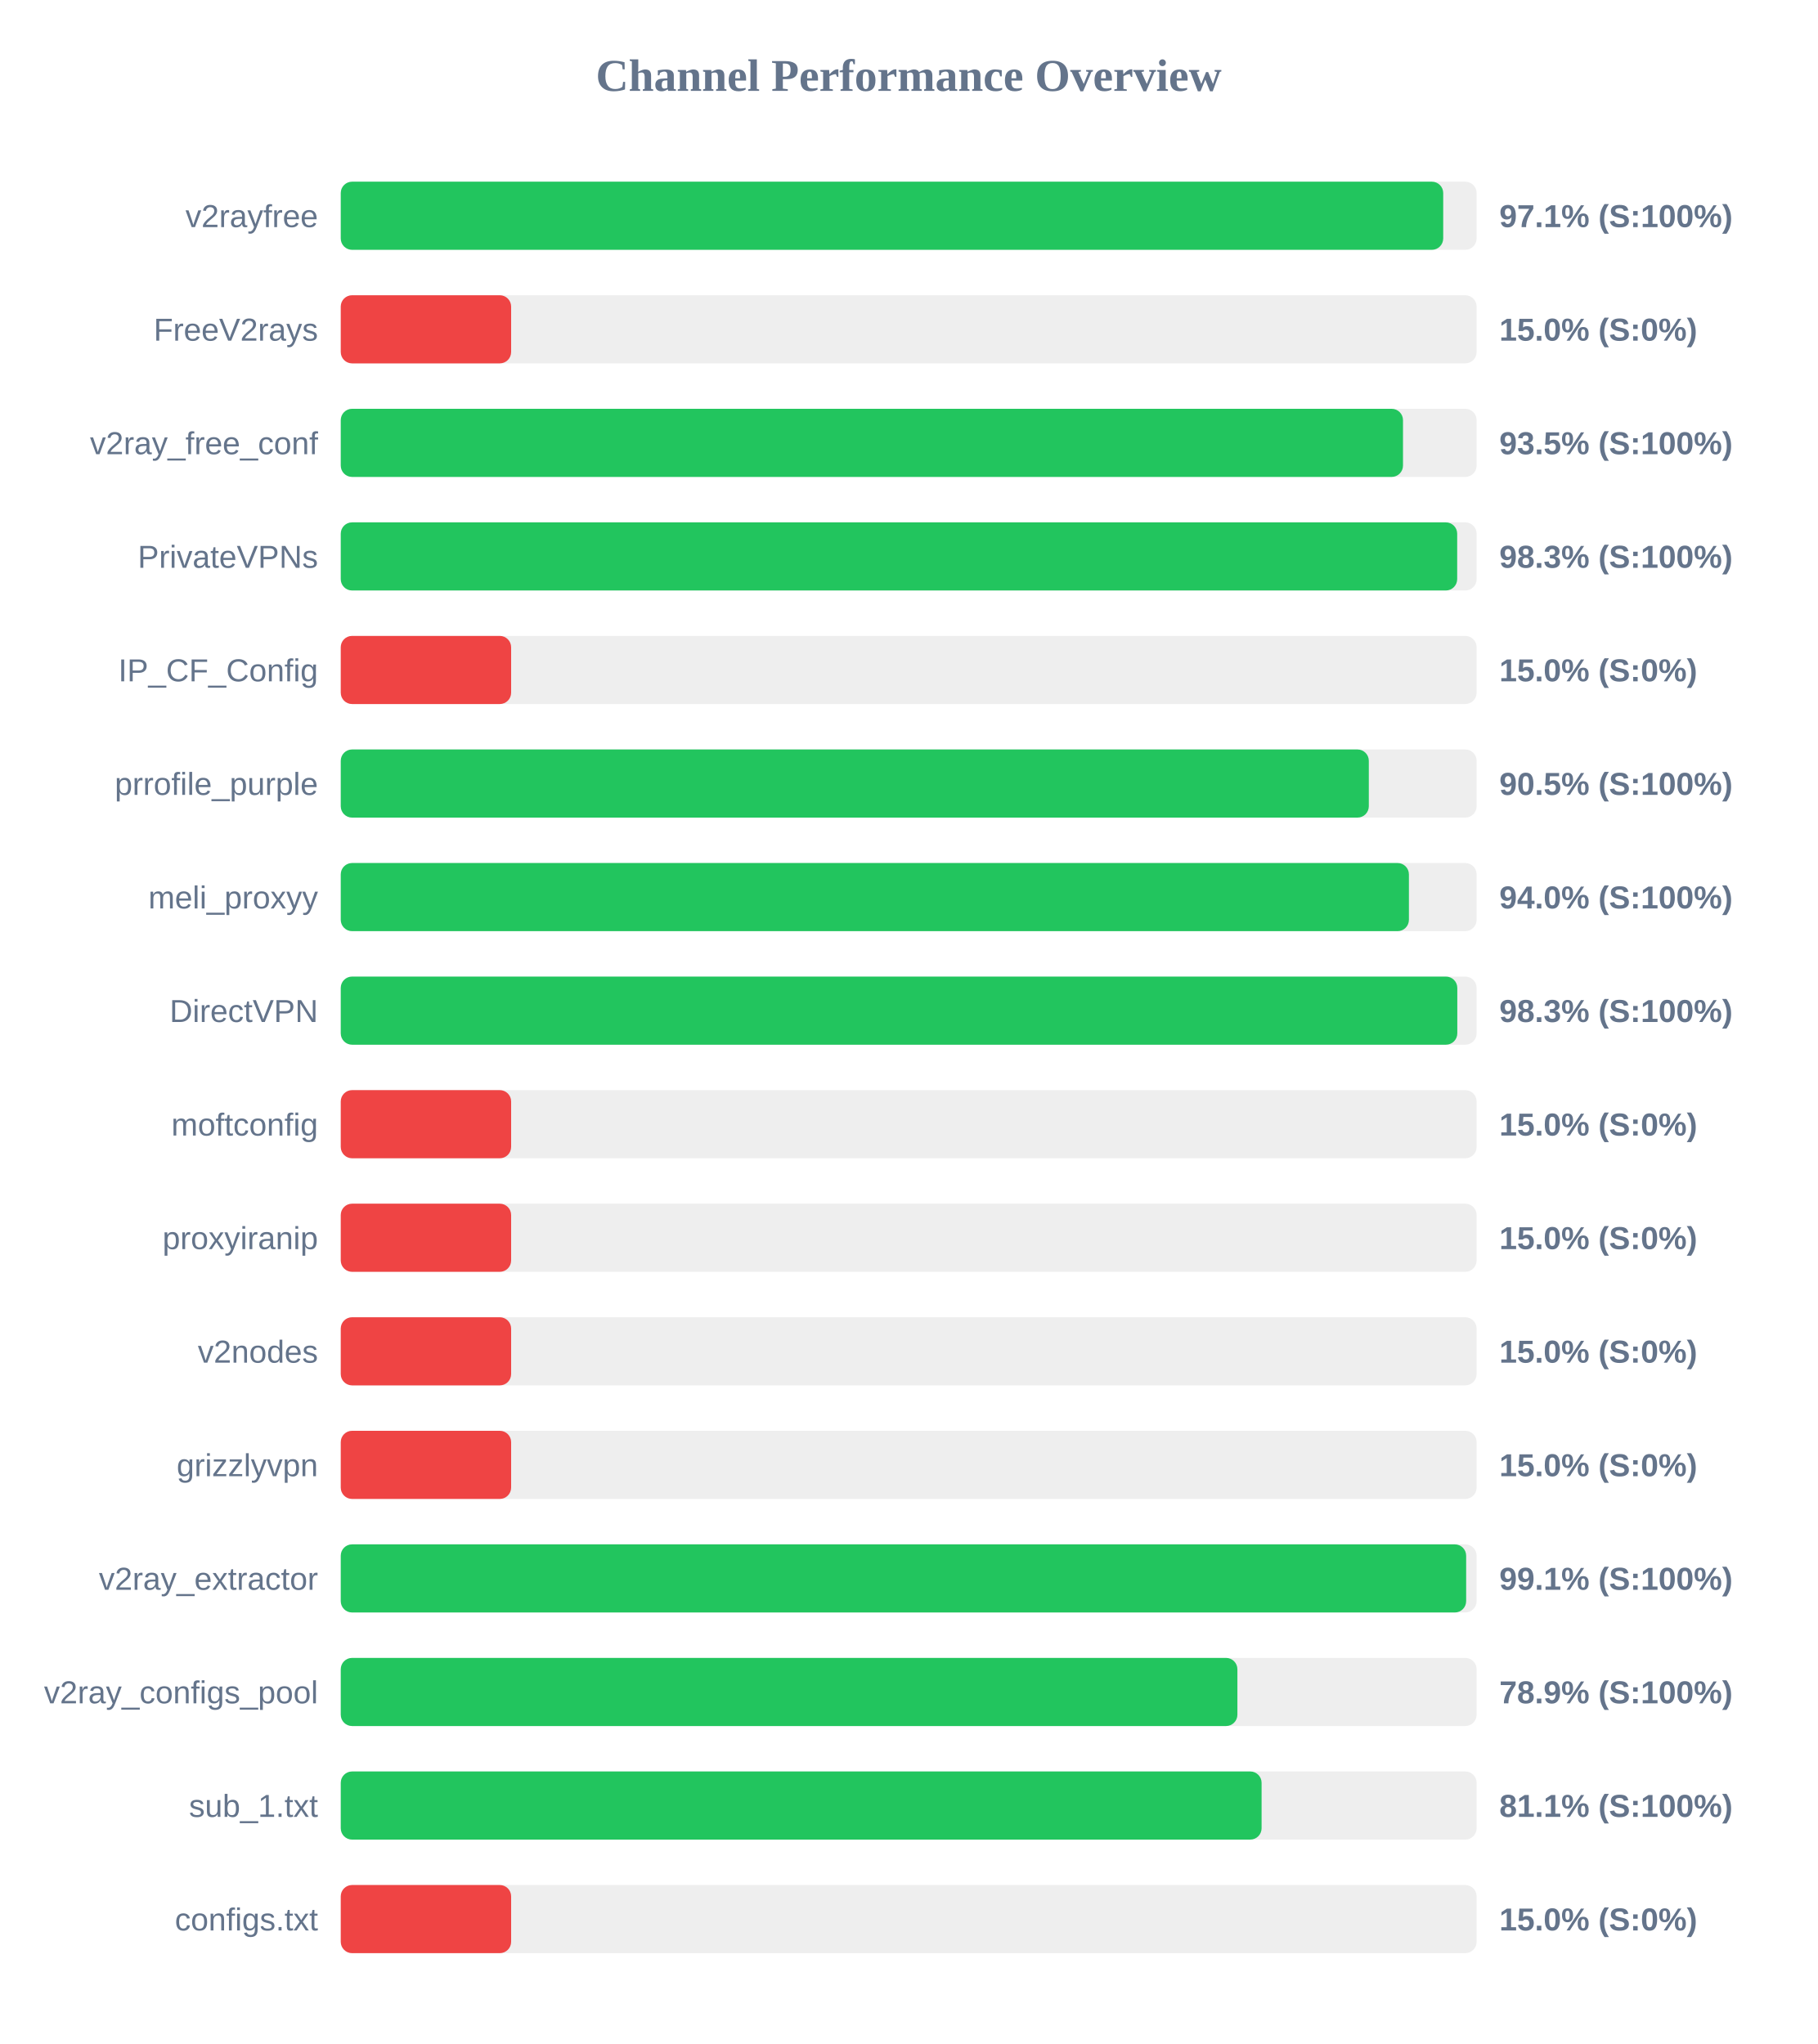
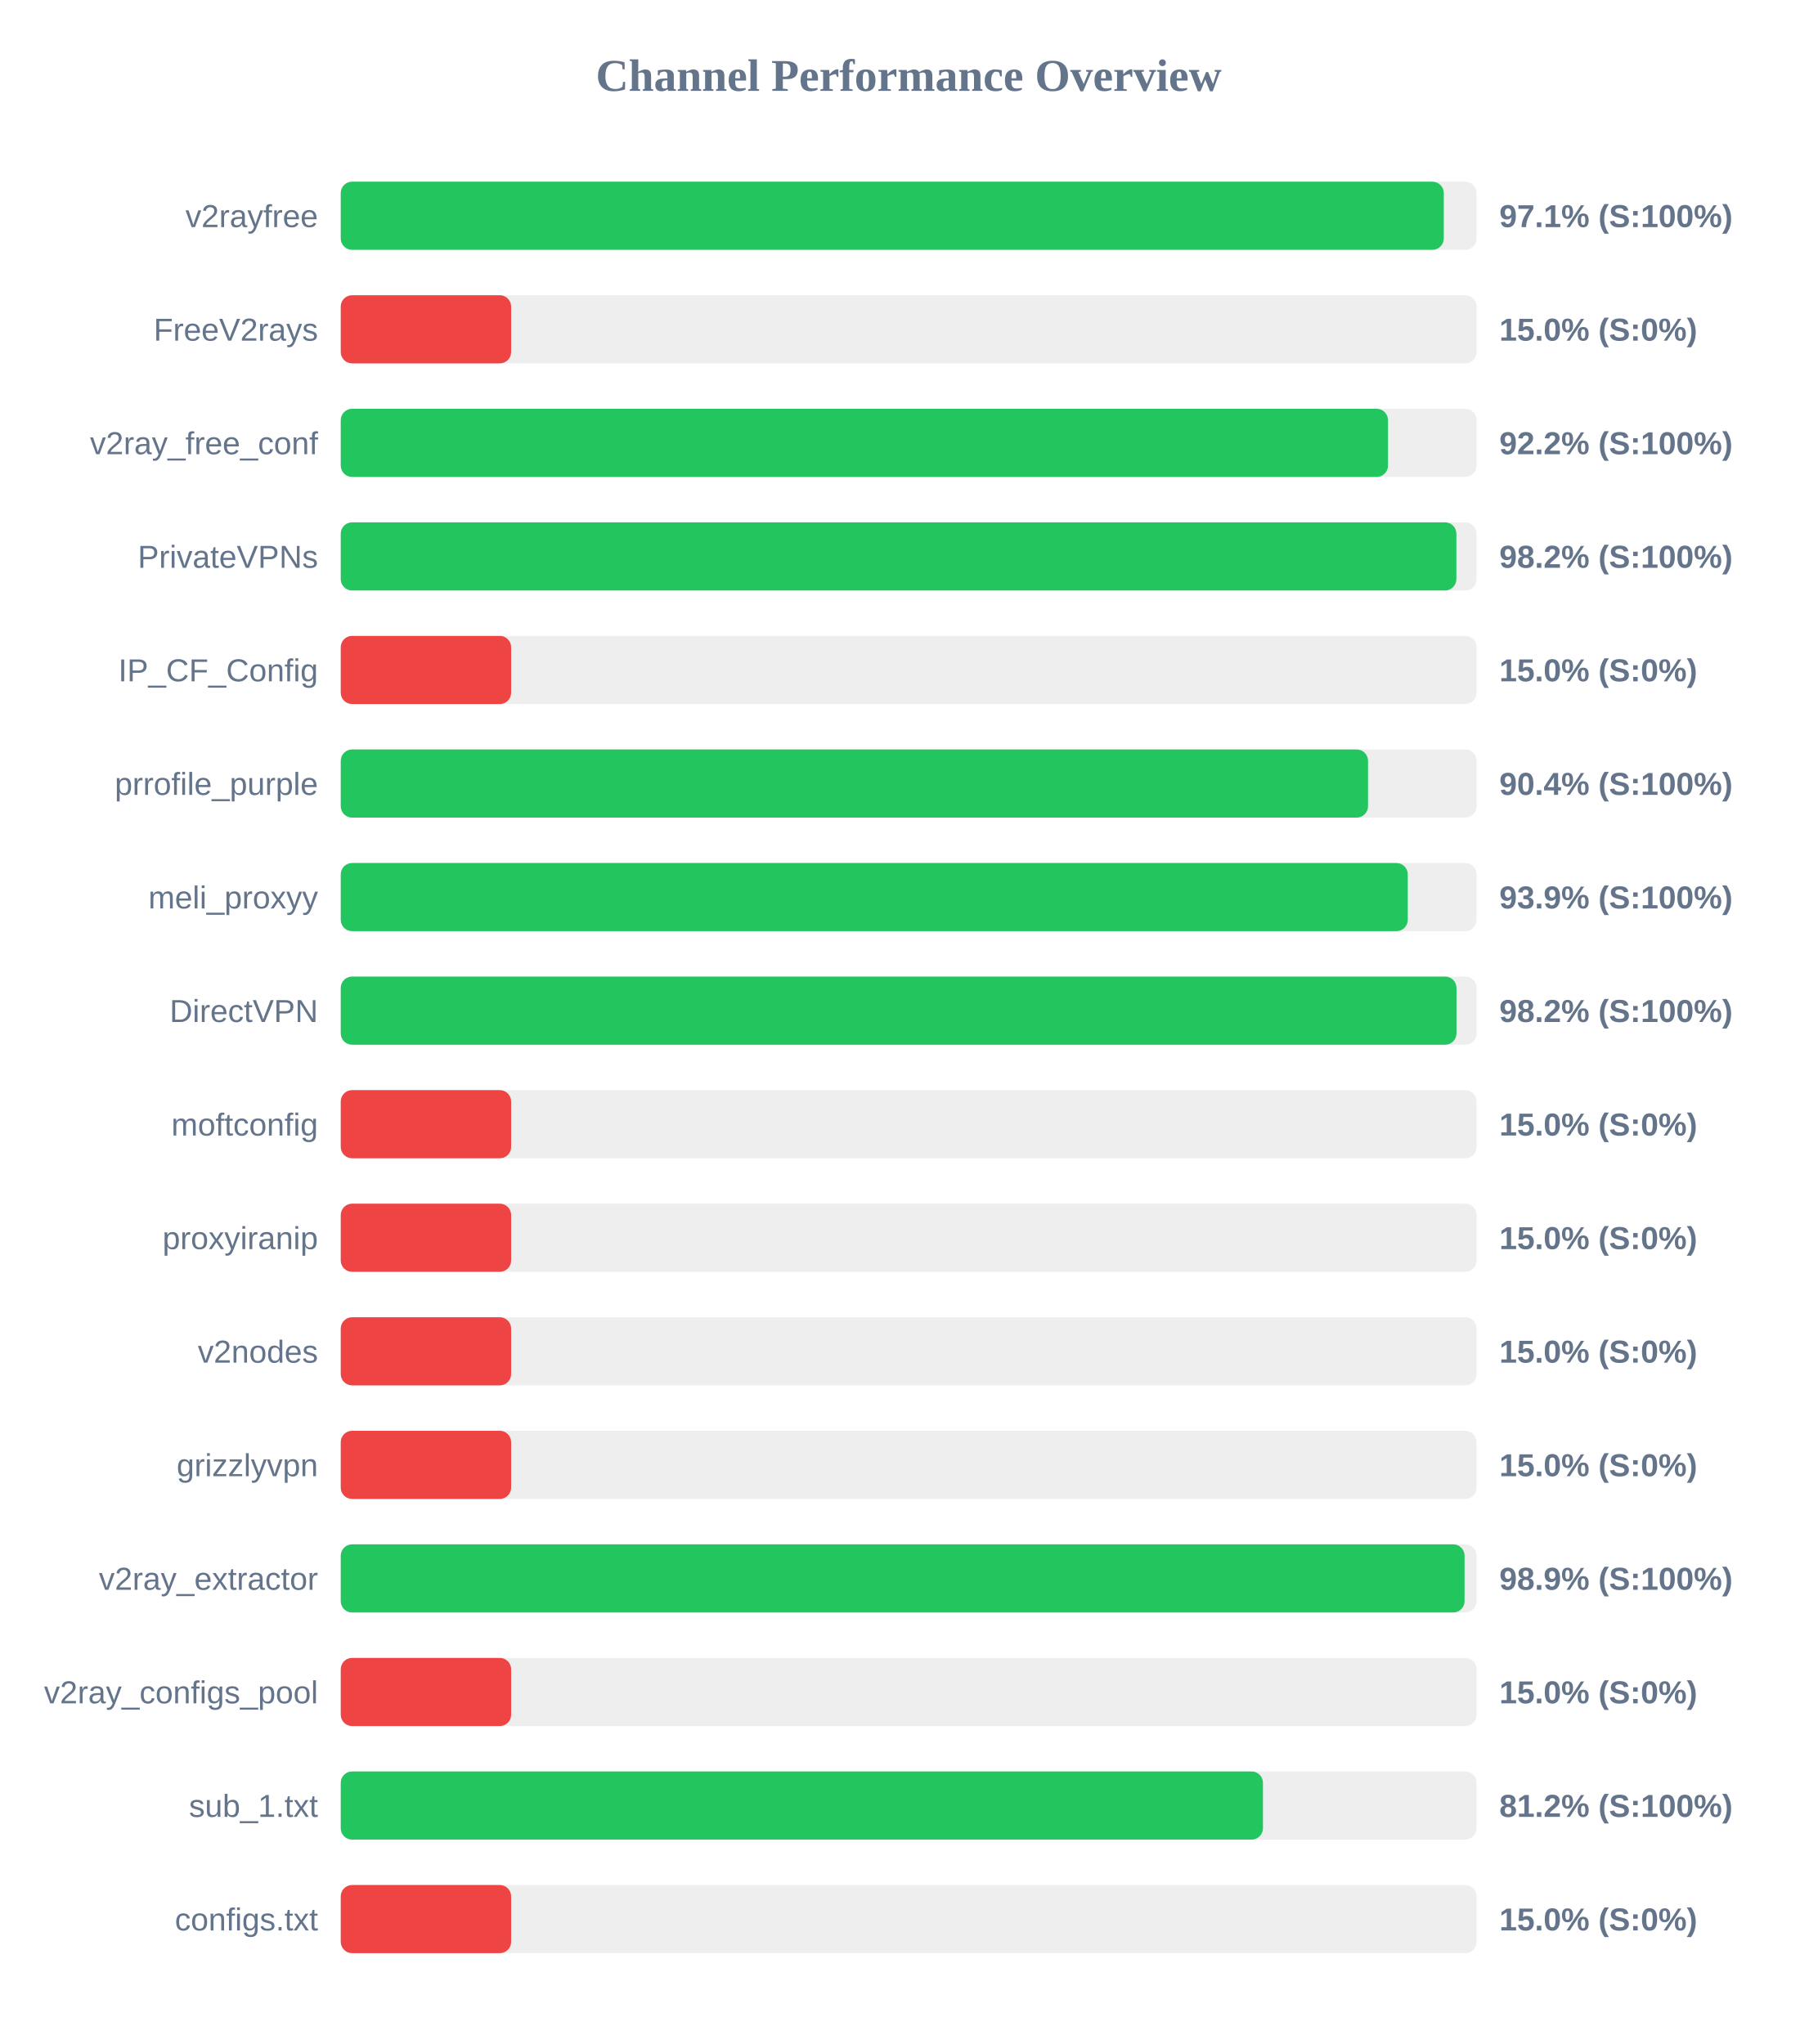
<svg xmlns="http://www.w3.org/2000/svg" width="800" height="900" version="1.1">
  <style>
        .row { font: 14px Arial; fill: #64748b; }
        .score { font: bold 14px Arial; fill: #64748b; }
    </style>
  <text x="400" y="40" text-anchor="middle" font-size="20px" font-weight="bold" fill="#64748b">Channel Performance Overview</text>
  <rect x="150" y="80" width="500" height="30" fill="#eee" rx="5" />
-   <rect x="150" y="80" width="485.3" height="30" fill="#22c55e" rx="5" />
+   <rect x="150" y="80" width="485.55" height="30" fill="#22c55e" rx="5" />
  <text x="140" y="100" text-anchor="end" class="row">v2rayfree</text>
  <text x="660" y="100" text-anchor="start" class="score">97.1% (S:100%)</text>
  <rect x="150" y="130" width="500" height="30" fill="#eee" rx="5" />
  <rect x="150" y="130" width="75.0" height="30" fill="#ef4444" rx="5" />
  <text x="140" y="150" text-anchor="end" class="row">FreeV2rays</text>
  <text x="660" y="150" text-anchor="start" class="score">15.0% (S:0%)</text>
  <rect x="150" y="180" width="500" height="30" fill="#eee" rx="5" />
-   <rect x="150" y="180" width="467.6" height="30" fill="#22c55e" rx="5" />
+   <rect x="150" y="180" width="461.0" height="30" fill="#22c55e" rx="5" />
  <text x="140" y="200" text-anchor="end" class="row">v2ray_free_conf</text>
-   <text x="660" y="200" text-anchor="start" class="score">93.5% (S:100%)</text>
+   <text x="660" y="200" text-anchor="start" class="score">92.2% (S:100%)</text>
  <rect x="150" y="230" width="500" height="30" fill="#eee" rx="5" />
-   <rect x="150" y="230" width="491.45" height="30" fill="#22c55e" rx="5" />
+   <rect x="150" y="230" width="491.1" height="30" fill="#22c55e" rx="5" />
  <text x="140" y="250" text-anchor="end" class="row">PrivateVPNs</text>
-   <text x="660" y="250" text-anchor="start" class="score">98.3% (S:100%)</text>
+   <text x="660" y="250" text-anchor="start" class="score">98.2% (S:100%)</text>
  <rect x="150" y="280" width="500" height="30" fill="#eee" rx="5" />
  <rect x="150" y="280" width="75.0" height="30" fill="#ef4444" rx="5" />
  <text x="140" y="300" text-anchor="end" class="row">IP_CF_Config</text>
  <text x="660" y="300" text-anchor="start" class="score">15.0% (S:0%)</text>
  <rect x="150" y="330" width="500" height="30" fill="#eee" rx="5" />
-   <rect x="150" y="330" width="452.55" height="30" fill="#22c55e" rx="5" />
+   <rect x="150" y="330" width="452.2" height="30" fill="#22c55e" rx="5" />
  <text x="140" y="350" text-anchor="end" class="row">prrofile_purple</text>
-   <text x="660" y="350" text-anchor="start" class="score">90.5% (S:100%)</text>
+   <text x="660" y="350" text-anchor="start" class="score">90.4% (S:100%)</text>
  <rect x="150" y="380" width="500" height="30" fill="#eee" rx="5" />
-   <rect x="150" y="380" width="470.2" height="30" fill="#22c55e" rx="5" />
+   <rect x="150" y="380" width="469.7" height="30" fill="#22c55e" rx="5" />
  <text x="140" y="400" text-anchor="end" class="row">meli_proxyy</text>
-   <text x="660" y="400" text-anchor="start" class="score">94.0% (S:100%)</text>
+   <text x="660" y="400" text-anchor="start" class="score">93.9% (S:100%)</text>
  <rect x="150" y="430" width="500" height="30" fill="#eee" rx="5" />
-   <rect x="150" y="430" width="491.5" height="30" fill="#22c55e" rx="5" />
+   <rect x="150" y="430" width="491.15" height="30" fill="#22c55e" rx="5" />
  <text x="140" y="450" text-anchor="end" class="row">DirectVPN</text>
-   <text x="660" y="450" text-anchor="start" class="score">98.3% (S:100%)</text>
+   <text x="660" y="450" text-anchor="start" class="score">98.2% (S:100%)</text>
  <rect x="150" y="480" width="500" height="30" fill="#eee" rx="5" />
  <rect x="150" y="480" width="75.0" height="30" fill="#ef4444" rx="5" />
  <text x="140" y="500" text-anchor="end" class="row">moftconfig</text>
  <text x="660" y="500" text-anchor="start" class="score">15.0% (S:0%)</text>
  <rect x="150" y="530" width="500" height="30" fill="#eee" rx="5" />
  <rect x="150" y="530" width="75.0" height="30" fill="#ef4444" rx="5" />
  <text x="140" y="550" text-anchor="end" class="row">proxyiranip</text>
  <text x="660" y="550" text-anchor="start" class="score">15.0% (S:0%)</text>
  <rect x="150" y="580" width="500" height="30" fill="#eee" rx="5" />
  <rect x="150" y="580" width="75.0" height="30" fill="#ef4444" rx="5" />
  <text x="140" y="600" text-anchor="end" class="row">v2nodes</text>
  <text x="660" y="600" text-anchor="start" class="score">15.0% (S:0%)</text>
  <rect x="150" y="630" width="500" height="30" fill="#eee" rx="5" />
  <rect x="150" y="630" width="75.0" height="30" fill="#ef4444" rx="5" />
  <text x="140" y="650" text-anchor="end" class="row">grizzlyvpn</text>
  <text x="660" y="650" text-anchor="start" class="score">15.0% (S:0%)</text>
  <rect x="150" y="680" width="500" height="30" fill="#eee" rx="5" />
-   <rect x="150" y="680" width="495.4" height="30" fill="#22c55e" rx="5" />
+   <rect x="150" y="680" width="494.7" height="30" fill="#22c55e" rx="5" />
  <text x="140" y="700" text-anchor="end" class="row">v2ray_extractor</text>
-   <text x="660" y="700" text-anchor="start" class="score">99.1% (S:100%)</text>
+   <text x="660" y="700" text-anchor="start" class="score">98.9% (S:100%)</text>
  <rect x="150" y="730" width="500" height="30" fill="#eee" rx="5" />
-   <rect x="150" y="730" width="394.7" height="30" fill="#22c55e" rx="5" />
+   <rect x="150" y="730" width="75.0" height="30" fill="#ef4444" rx="5" />
  <text x="140" y="750" text-anchor="end" class="row">v2ray_configs_pool</text>
-   <text x="660" y="750" text-anchor="start" class="score">78.9% (S:100%)</text>
+   <text x="660" y="750" text-anchor="start" class="score">15.0% (S:0%)</text>
  <rect x="150" y="780" width="500" height="30" fill="#eee" rx="5" />
-   <rect x="150" y="780" width="405.35" height="30" fill="#22c55e" rx="5" />
+   <rect x="150" y="780" width="405.95" height="30" fill="#22c55e" rx="5" />
  <text x="140" y="800" text-anchor="end" class="row">sub_1.txt</text>
-   <text x="660" y="800" text-anchor="start" class="score">81.1% (S:100%)</text>
+   <text x="660" y="800" text-anchor="start" class="score">81.2% (S:100%)</text>
  <rect x="150" y="830" width="500" height="30" fill="#eee" rx="5" />
  <rect x="150" y="830" width="75.0" height="30" fill="#ef4444" rx="5" />
  <text x="140" y="850" text-anchor="end" class="row">configs.txt</text>
  <text x="660" y="850" text-anchor="start" class="score">15.0% (S:0%)</text>
</svg>
